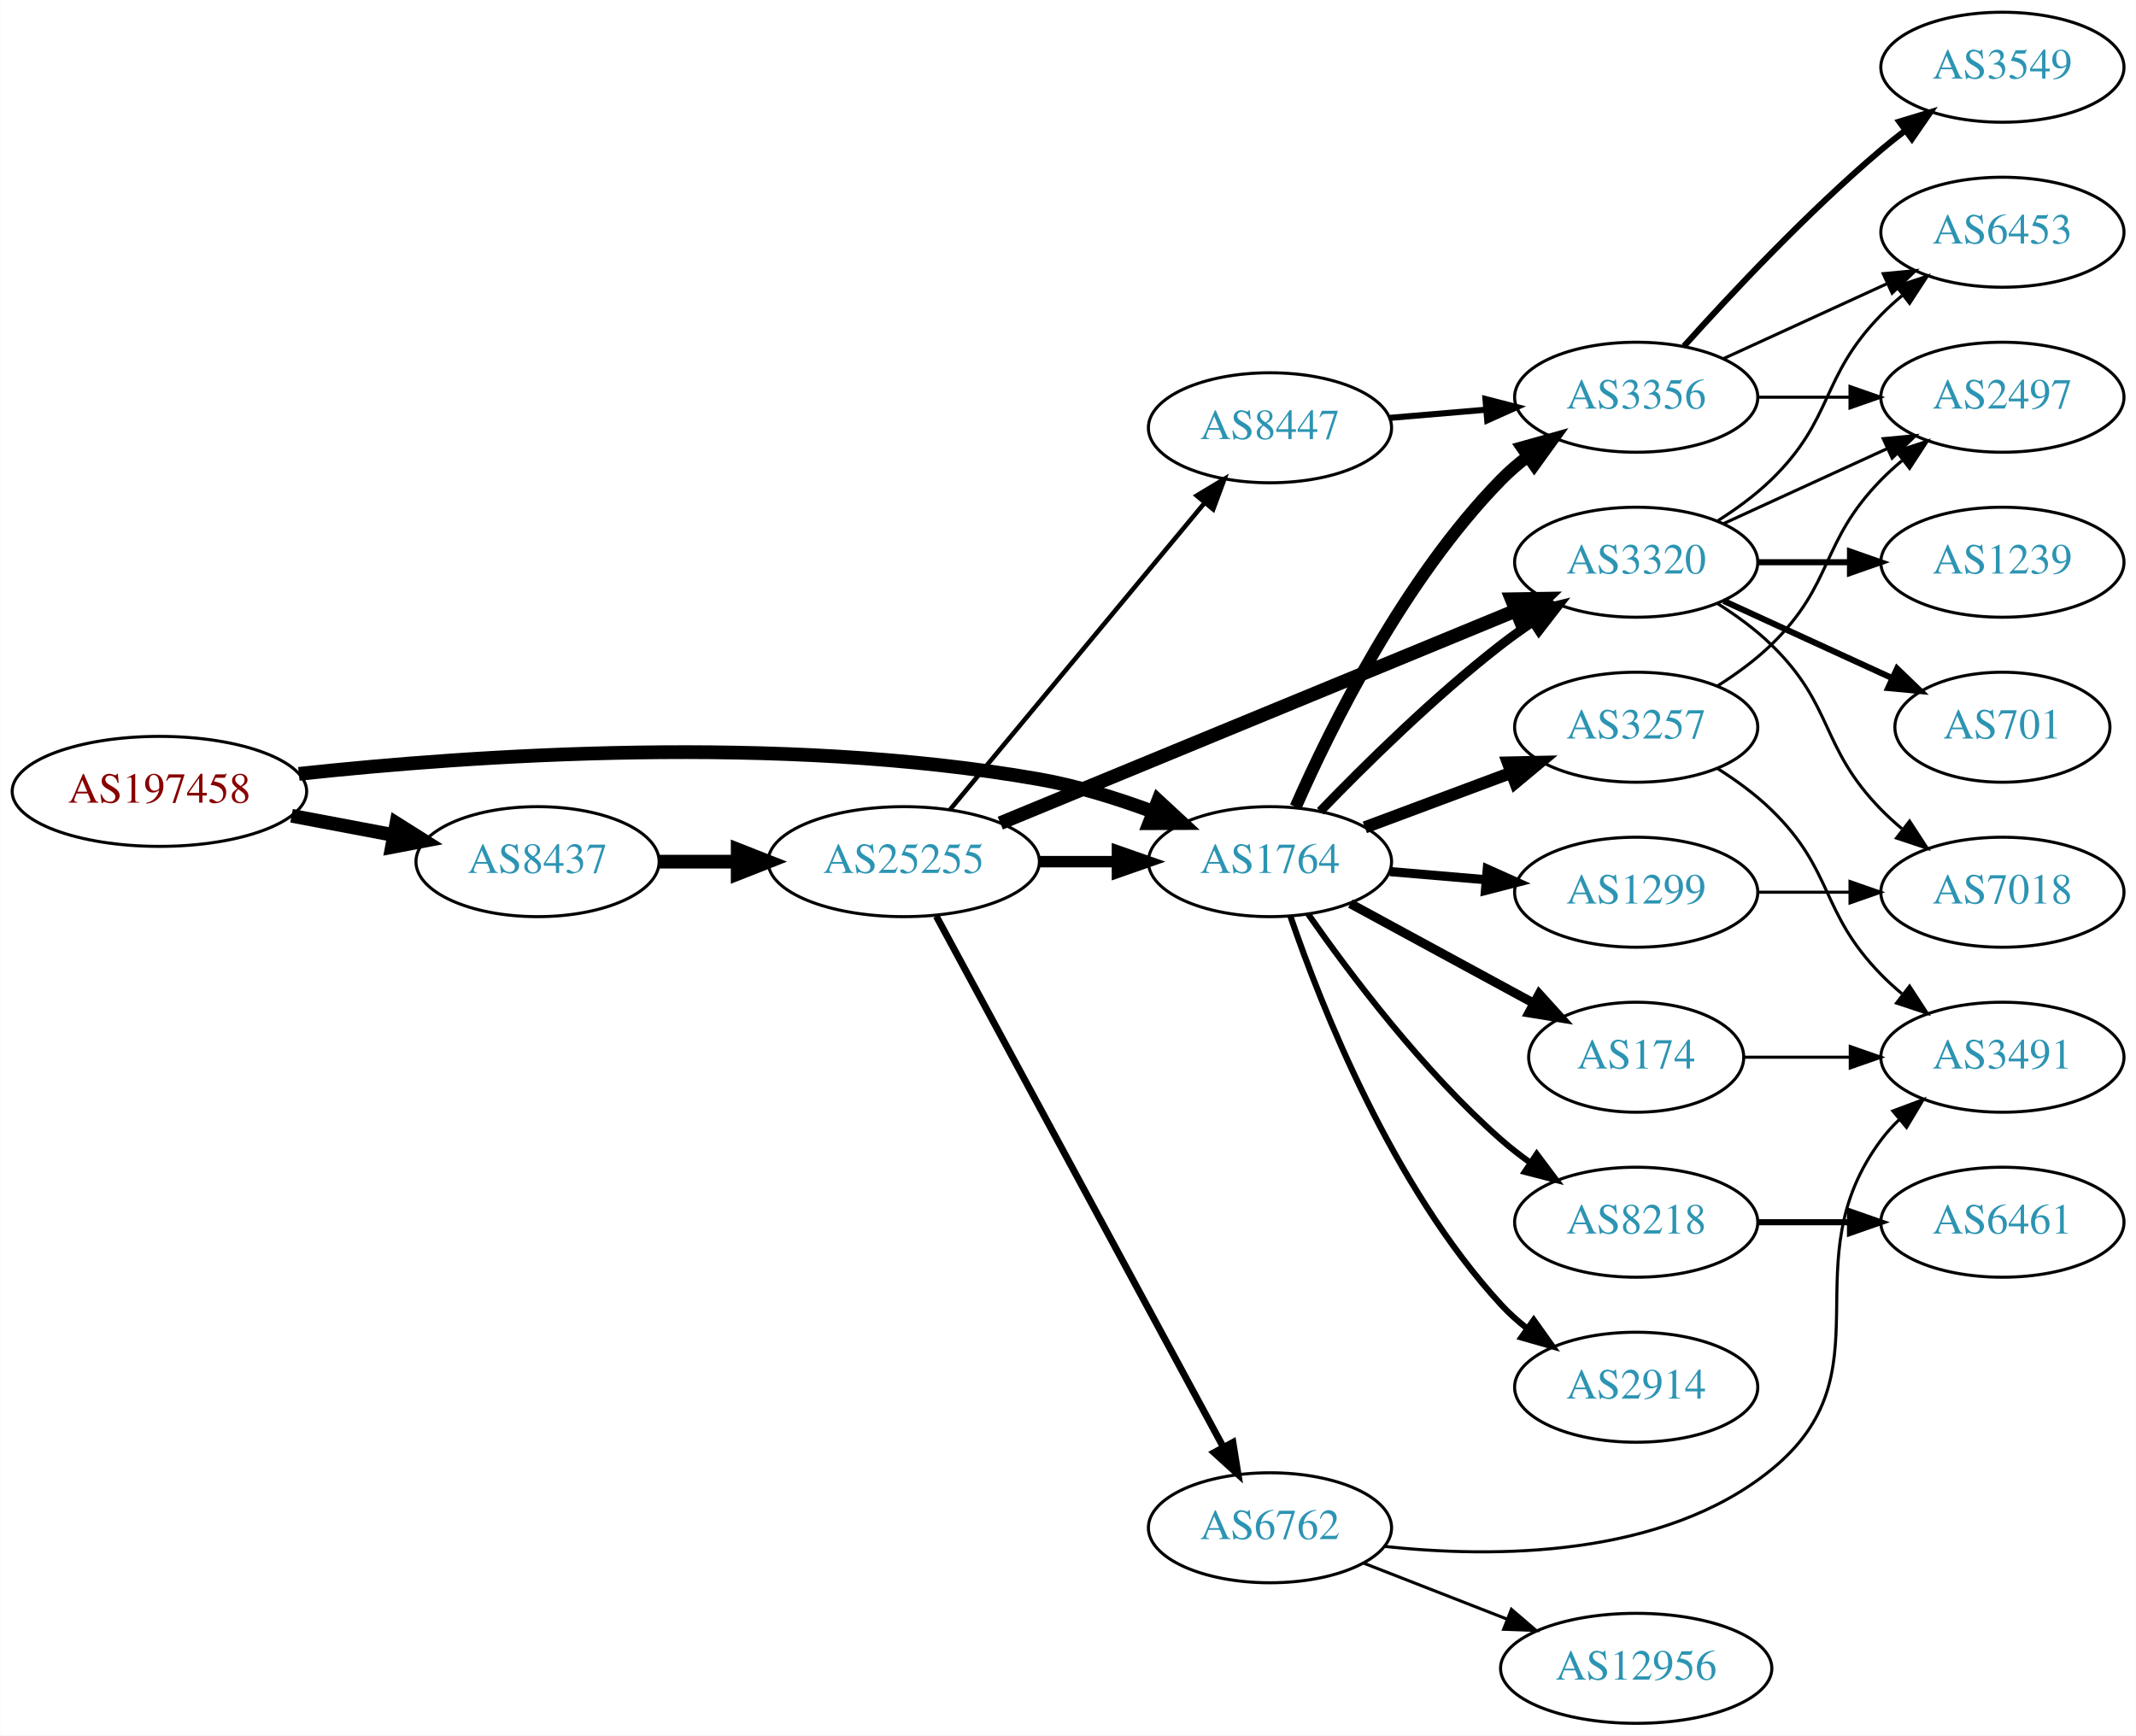
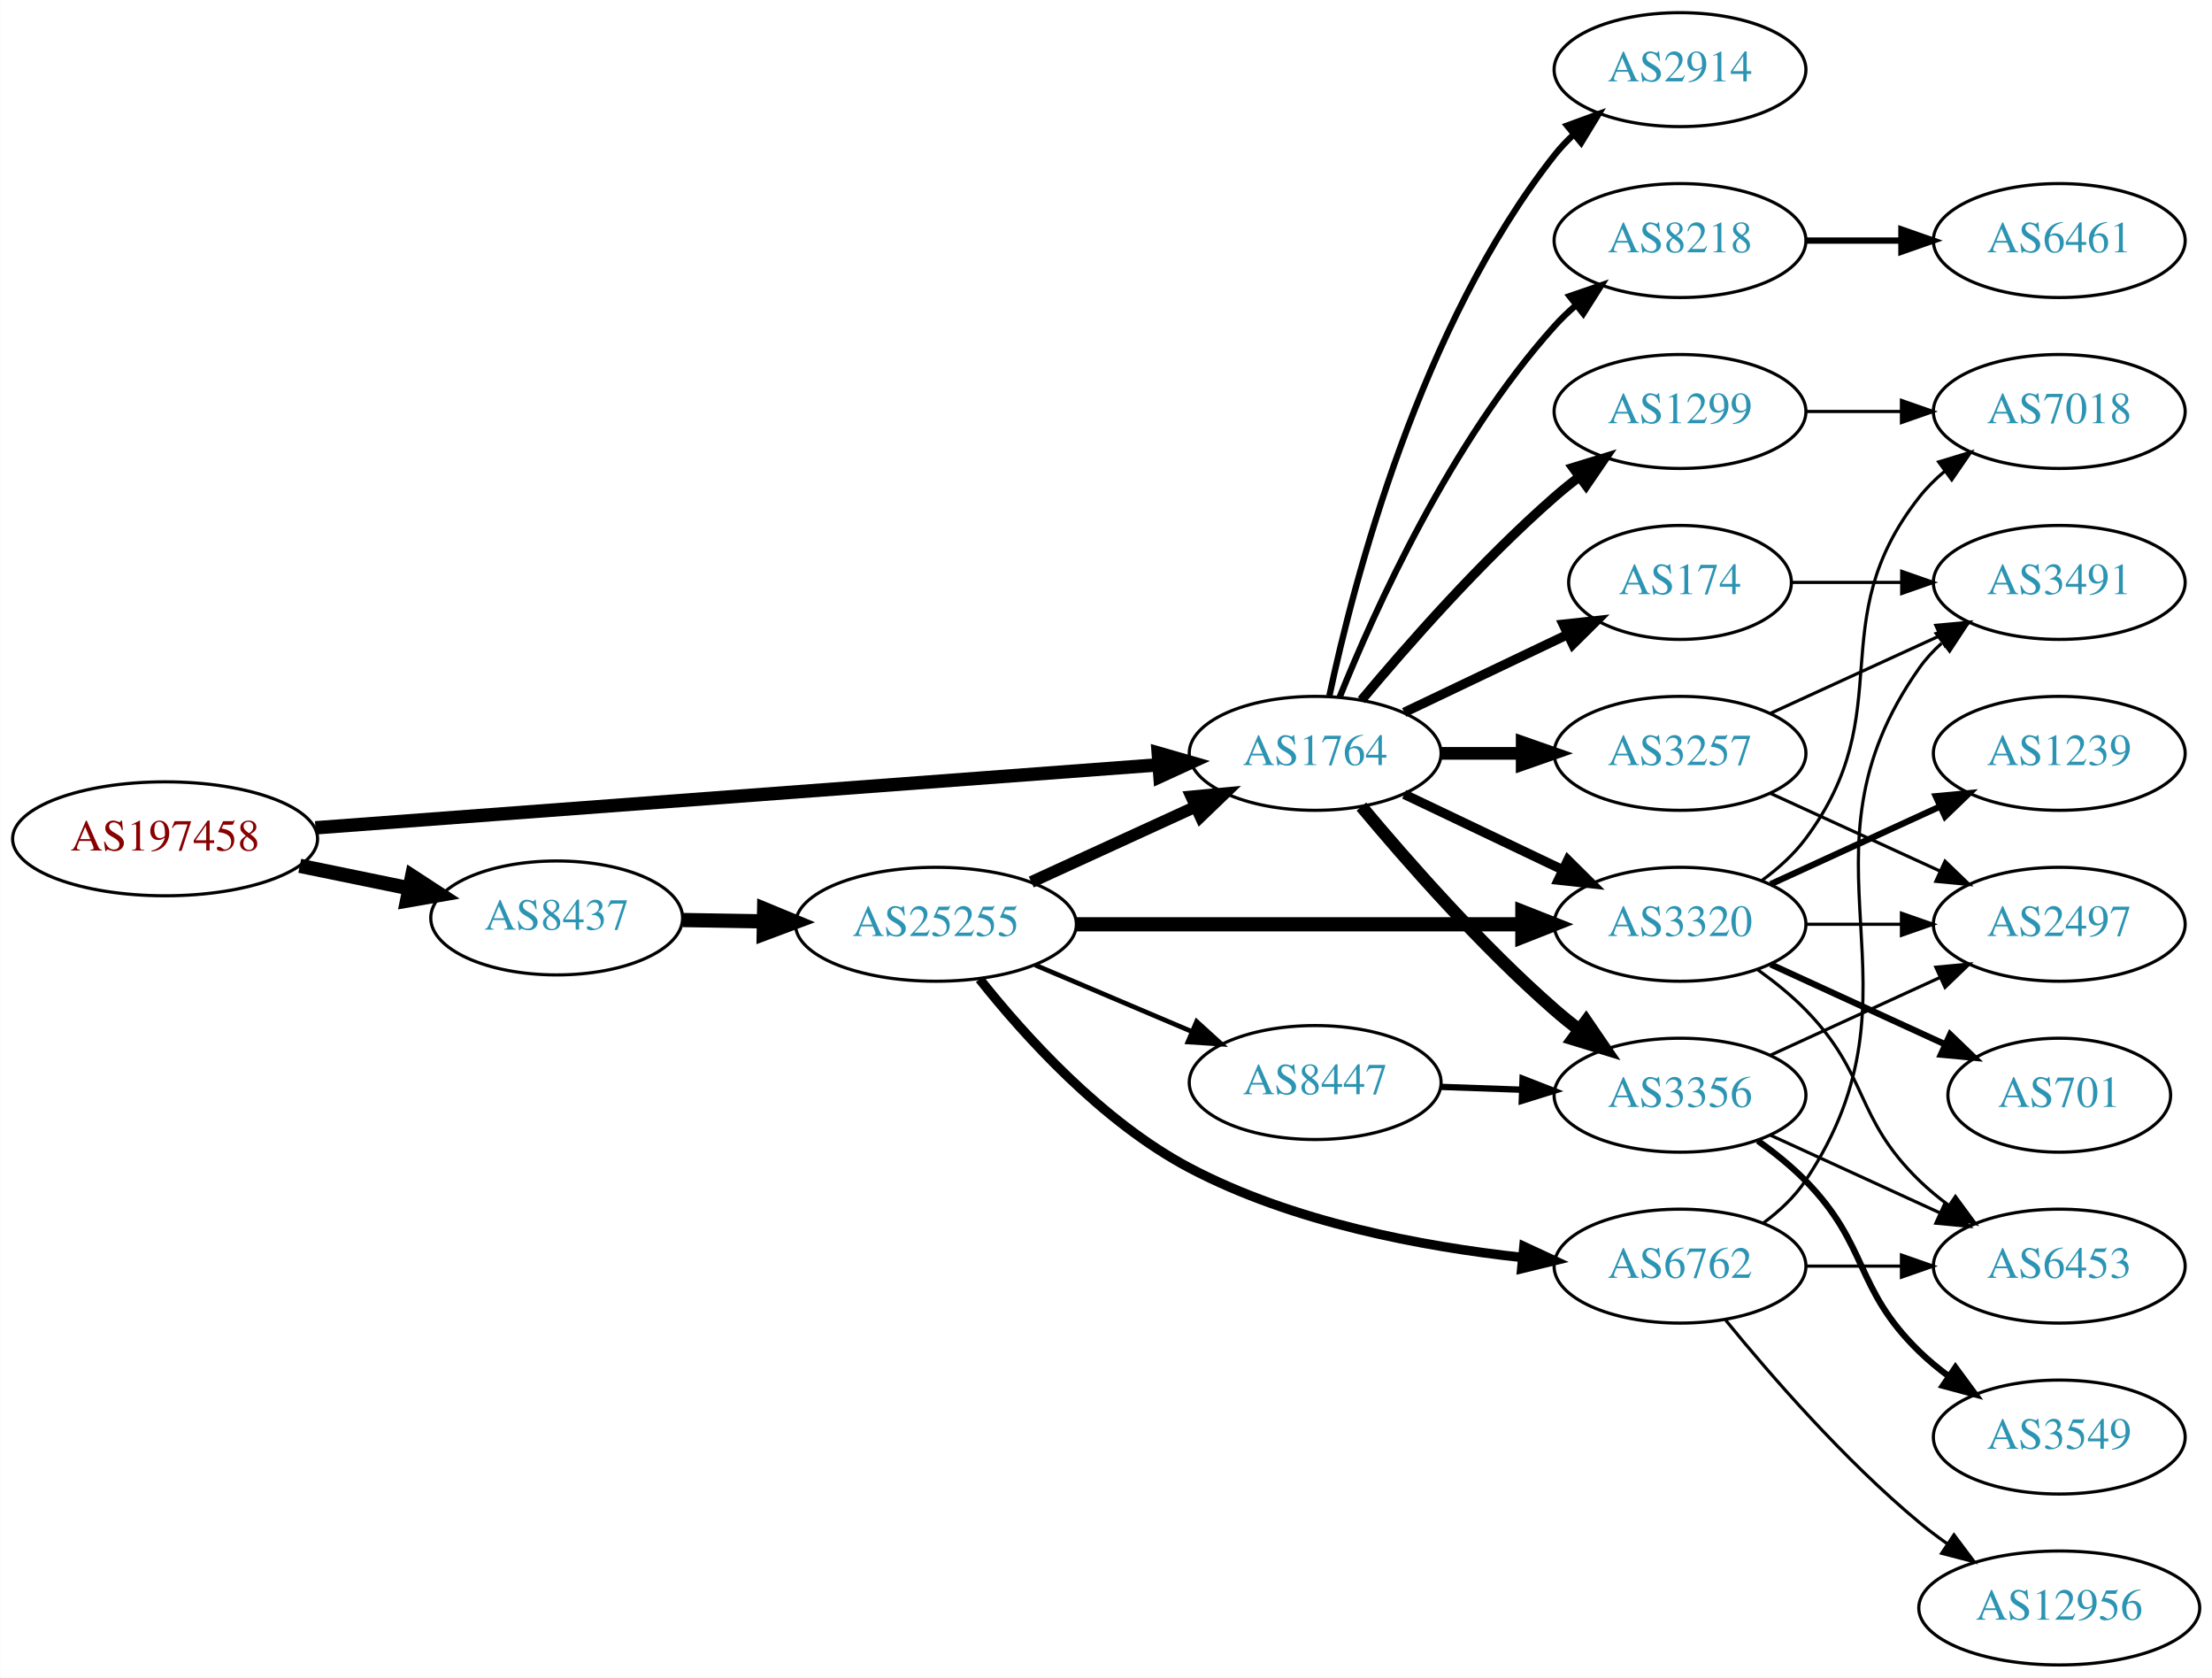
- <svg xmlns="http://www.w3.org/2000/svg" xmlns:xlink="http://www.w3.org/1999/xlink" width="699pt" height="568pt" viewBox="0.00 0.00 698.85 568.00">
-   <g id="graph0" class="graph" transform="scale(1 1) rotate(0) translate(4 564)">
-     <polygon fill="white" stroke="none" points="-4,4 -4,-564 694.855,-564 694.855,4 -4,4" />
+ <svg xmlns="http://www.w3.org/2000/svg" xmlns:xlink="http://www.w3.org/1999/xlink" width="699pt" height="530pt" viewBox="0.00 0.00 698.85 530.00">
+   <g id="graph0" class="graph" transform="scale(1 1) rotate(0) translate(4 526)">
+     <polygon fill="white" stroke="none" points="-4,4 -4,-526 694.855,-526 694.855,4 -4,4" />
    <g id="node1" class="node">
      <g id="a_node1">
        <a xlink:href="/asn/197458" xlink:title="AS197458 ~ OPEC-AS [AT]">
-           <ellipse fill="#ffffff" stroke="black" cx="48.096" cy="-305" rx="48.192" ry="18" />
-           <text text-anchor="middle" x="48.096" y="-301.3" font-family="Times,serif" font-size="14.00" fill="#880000">AS197458</text>
+           <ellipse fill="#ffffff" stroke="black" cx="48.096" cy="-261" rx="48.192" ry="18" />
+           <text text-anchor="middle" x="48.096" y="-257.3" font-family="Times,serif" font-size="14.00" fill="#880000">AS197458</text>
        </a>
      </g>
    </g>
    <g id="node2" class="node">
      <g id="a_node2">
        <a xlink:href="/asn/1764" xlink:title="AS1764 ~ NEXTLAYER-AS [AT]">
-           <ellipse fill="#ffffff" stroke="black" cx="411.523" cy="-282" rx="39.794" ry="18" />
-           <text text-anchor="middle" x="411.523" y="-278.3" font-family="Times,serif" font-size="14.00" fill="#2c94b3">AS1764</text>
+           <ellipse fill="#ffffff" stroke="black" cx="411.523" cy="-288" rx="39.794" ry="18" />
+           <text text-anchor="middle" x="411.523" y="-284.3" font-family="Times,serif" font-size="14.00" fill="#2c94b3">AS1764</text>
        </a>
      </g>
    </g>
    <g id="edge1" class="edge">
-       <path fill="none" stroke="black" stroke-width="4.5" d="M93.721,-310.732C150.475,-316.858 251.273,-323.831 335.877,-309 348.39,-306.806 361.571,-302.691 373.316,-298.323" />
-       <polygon fill="black" stroke="black" stroke-width="4.5" points="374.909,-301.929 382.798,-294.631 372.051,-294.59 374.909,-301.929" />
+       <path fill="none" stroke="black" stroke-width="4.235" d="M95.606,-264.475C164.246,-269.602 292.062,-279.151 361.896,-284.367" />
+       <polygon fill="black" stroke="black" stroke-width="4.235" points="361.928,-288.086 372.176,-285.135 362.48,-280.695 361.928,-288.086" />
    </g>
    <g id="node3" class="node">
      <g id="a_node3">
        <a xlink:href="/asn/8437" xlink:title="AS8437 ~ Hutchison Drei Austria GmbH [AT]">
-           <ellipse fill="#ffffff" stroke="black" cx="171.838" cy="-282" rx="39.794" ry="18" />
-           <text text-anchor="middle" x="171.838" y="-278.3" font-family="Times,serif" font-size="14.00" fill="#2c94b3">AS8437</text>
+           <ellipse fill="#ffffff" stroke="black" cx="171.838" cy="-236" rx="39.794" ry="18" />
+           <text text-anchor="middle" x="171.838" y="-232.3" font-family="Times,serif" font-size="14.00" fill="#2c94b3">AS8437</text>
        </a>
      </g>
    </g>
    <g id="edge2" class="edge">
-       <path fill="none" stroke="black" stroke-width="4.5" d="M91.334,-297.02C102.165,-294.974 113.868,-292.763 124.877,-290.683" />
-       <polygon fill="black" stroke="black" stroke-width="4.5" points="125.652,-294.544 134.748,-288.818 124.19,-286.806 125.652,-294.544" />
+       <path fill="none" stroke="black" stroke-width="4.5" d="M90.652,-252.466C101.727,-250.192 113.754,-247.722 125.042,-245.404" />
+       <polygon fill="black" stroke="black" stroke-width="4.5" points="126.15,-249.197 135.153,-243.328 124.565,-241.483 126.15,-249.197" />
    </g>
    <g id="node4" class="node">
      <g id="a_node4">
        <a xlink:href="/asn/3356" xlink:title="AS3356 ~ Level 3 Parent, LLC [US]">
-           <ellipse fill="#ffffff" stroke="black" cx="531.366" cy="-434" rx="39.794" ry="18" />
-           <text text-anchor="middle" x="531.366" y="-430.3" font-family="Times,serif" font-size="14.00" fill="#2c94b3">AS3356</text>
+           <ellipse fill="#ffffff" stroke="black" cx="526.816" cy="-180" rx="39.794" ry="18" />
+           <text text-anchor="middle" x="526.816" y="-176.3" font-family="Times,serif" font-size="14.00" fill="#2c94b3">AS3356</text>
        </a>
      </g>
    </g>
    <g id="edge3" class="edge">
-       <path fill="none" stroke="black" stroke-width="4" d="M419.934,-299.917C431.358,-325.907 455.326,-374.503 487.17,-407 489.8,-409.685 492.748,-412.222 495.835,-414.587" />
-       <polygon fill="black" stroke="black" stroke-width="4" points="494.005,-417.578 504.21,-420.428 498.009,-411.836 494.005,-417.578" />
+       <path fill="none" stroke="black" stroke-width="4" d="M426.153,-271.183C440.436,-254.071 463.982,-227.255 487.17,-207 489.635,-204.846 492.274,-202.706 494.971,-200.628" />
+       <polygon fill="black" stroke="black" stroke-width="4" points="497.144,-203.375 503.125,-194.63 492.996,-197.736 497.144,-203.375" />
    </g>
    <g id="node5" class="node">
      <g id="a_node5">
-         <a xlink:href="/asn/3320" xlink:title="AS3320 ~ DTAG [DE]">
-           <ellipse fill="#ffffff" stroke="black" cx="531.366" cy="-380" rx="39.794" ry="18" />
-           <text text-anchor="middle" x="531.366" y="-376.3" font-family="Times,serif" font-size="14.00" fill="#2c94b3">AS3320</text>
+         <a xlink:href="/asn/1299" xlink:title="AS1299 ~ Telia Carrier [EU]">
+           <ellipse fill="#ffffff" stroke="black" cx="526.816" cy="-396" rx="39.794" ry="18" />
+           <text text-anchor="middle" x="526.816" y="-392.3" font-family="Times,serif" font-size="14.00" fill="#2c94b3">AS1299</text>
        </a>
      </g>
    </g>
    <g id="edge4" class="edge">
-       <path fill="none" stroke="black" stroke-width="3" d="M427.981,-298.502C442.517,-313.569 465.261,-336.014 487.17,-353 490.472,-355.56 494.027,-358.095 497.628,-360.527" />
-       <polygon fill="black" stroke="black" stroke-width="3" points="495.728,-363.466 506.02,-365.977 499.54,-357.595 495.728,-363.466" />
+       <path fill="none" stroke="black" stroke-width="3" d="M426.153,-304.817C440.436,-321.929 463.982,-348.745 487.17,-369 489.635,-371.154 492.274,-373.294 494.971,-375.372" />
+       <polygon fill="black" stroke="black" stroke-width="3" points="492.996,-378.264 503.125,-381.37 497.144,-372.625 492.996,-378.264" />
    </g>
    <g id="node6" class="node">
      <g id="a_node6">
-         <a xlink:href="/asn/3257" xlink:title="AS3257 ~ GTT [DE]">
-           <ellipse fill="#ffffff" stroke="black" cx="531.366" cy="-326" rx="39.794" ry="18" />
-           <text text-anchor="middle" x="531.366" y="-322.3" font-family="Times,serif" font-size="14.00" fill="#2c94b3">AS3257</text>
+         <a xlink:href="/asn/174" xlink:title="AS174 ~ Cogent Communications [US]">
+           <ellipse fill="#ffffff" stroke="black" cx="526.816" cy="-342" rx="35.194" ry="18" />
+           <text text-anchor="middle" x="526.816" y="-338.3" font-family="Times,serif" font-size="14.00" fill="#2c94b3">AS174</text>
        </a>
      </g>
    </g>
    <g id="edge5" class="edge">
-       <path fill="none" stroke="black" stroke-width="4" d="M442.565,-293.217C457.134,-298.657 474.833,-305.265 490.513,-311.12" />
-       <polygon fill="black" stroke="black" stroke-width="4" points="489.377,-314.431 499.969,-314.651 491.825,-307.874 489.377,-314.431" />
+       <path fill="none" stroke="black" stroke-width="3" d="M439.66,-300.934C455.091,-308.29 474.577,-317.577 491.112,-325.459" />
+       <polygon fill="black" stroke="black" stroke-width="3" points="489.921,-328.768 500.454,-329.911 492.933,-322.449 489.921,-328.768" />
    </g>
    <g id="node7" class="node">
      <g id="a_node7">
-         <a xlink:href="/asn/174" xlink:title="AS174 ~ Cogent Communications [US]">
-           <ellipse fill="#ffffff" stroke="black" cx="531.366" cy="-218" rx="35.194" ry="18" />
-           <text text-anchor="middle" x="531.366" y="-214.3" font-family="Times,serif" font-size="14.00" fill="#2c94b3">AS174</text>
+         <a xlink:href="/asn/8218" xlink:title="AS8218 ~ legacy Neotelecoms [FR]">
+           <ellipse fill="#ffffff" stroke="black" cx="526.816" cy="-450" rx="39.794" ry="18" />
+           <text text-anchor="middle" x="526.816" y="-446.3" font-family="Times,serif" font-size="14.00" fill="#2c94b3">AS8218</text>
        </a>
      </g>
    </g>
    <g id="edge6" class="edge">
-       <path fill="none" stroke="black" stroke-width="3" d="M437.803,-268.27C455.355,-258.738 478.896,-245.953 497.845,-235.662" />
-       <polygon fill="black" stroke="black" stroke-width="3" points="499.615,-238.684 506.732,-230.835 496.274,-232.532 499.615,-238.684" />
+       <path fill="none" stroke="black" stroke-width="2" d="M419.271,-305.787C430.322,-333.243 454.375,-386.578 487.17,-423 489.172,-425.224 491.391,-427.363 493.723,-429.397" />
+       <polygon fill="black" stroke="black" stroke-width="2" points="491.921,-432.433 501.942,-435.873 496.254,-426.935 491.921,-432.433" />
    </g>
    <g id="node8" class="node">
      <g id="a_node8">
-         <a xlink:href="/asn/1299" xlink:title="AS1299 ~ Telia Carrier [EU]">
-           <ellipse fill="#ffffff" stroke="black" cx="531.366" cy="-272" rx="39.794" ry="18" />
-           <text text-anchor="middle" x="531.366" y="-268.3" font-family="Times,serif" font-size="14.00" fill="#2c94b3">AS1299</text>
+         <a xlink:href="/asn/3257" xlink:title="AS3257 ~ GTT [DE]">
+           <ellipse fill="#ffffff" stroke="black" cx="526.816" cy="-288" rx="39.794" ry="18" />
+           <text text-anchor="middle" x="526.816" y="-284.3" font-family="Times,serif" font-size="14.00" fill="#2c94b3">AS3257</text>
        </a>
      </g>
    </g>
    <g id="edge7" class="edge">
-       <path fill="none" stroke="black" stroke-width="3" d="M450.783,-278.753C460.763,-277.906 471.649,-276.983 482.075,-276.098" />
-       <polygon fill="black" stroke="black" stroke-width="3" points="482.629,-279.564 492.297,-275.23 482.037,-272.589 482.629,-279.564" />
+       <path fill="none" stroke="black" stroke-width="4" d="M451.195,-288C459.398,-288 468.162,-288 476.694,-288" />
+       <polygon fill="black" stroke="black" stroke-width="4" points="476.934,-291.5 486.934,-288 476.933,-284.5 476.934,-291.5" />
    </g>
    <g id="node9" class="node">
      <g id="a_node9">
-         <a xlink:href="/asn/8218" xlink:title="AS8218 ~ legacy Neotelecoms [FR]">
-           <ellipse fill="#ffffff" stroke="black" cx="531.366" cy="-164" rx="39.794" ry="18" />
-           <text text-anchor="middle" x="531.366" y="-160.3" font-family="Times,serif" font-size="14.00" fill="#2c94b3">AS8218</text>
+         <a xlink:href="/asn/3320" xlink:title="AS3320 ~ DTAG [DE]">
+           <ellipse fill="#ffffff" stroke="black" cx="526.816" cy="-234" rx="39.794" ry="18" />
+           <text text-anchor="middle" x="526.816" y="-230.3" font-family="Times,serif" font-size="14.00" fill="#2c94b3">AS3320</text>
        </a>
      </g>
    </g>
    <g id="edge8" class="edge">
-       <path fill="none" stroke="black" stroke-width="2" d="M424.024,-264.822C437.584,-245.392 461.542,-213.533 487.17,-191 490.148,-188.381 493.408,-185.852 496.761,-183.46" />
-       <polygon fill="black" stroke="black" stroke-width="2" points="498.811,-186.299 505.174,-177.828 494.917,-180.482 498.811,-186.299" />
+       <path fill="none" stroke="black" stroke-width="3" d="M439.66,-275.066C454.654,-267.919 473.475,-258.948 489.698,-251.215" />
+       <polygon fill="black" stroke="black" stroke-width="3" points="491.38,-254.291 498.901,-246.829 488.368,-247.972 491.38,-254.291" />
    </g>
    <g id="node10" class="node">
      <g id="a_node10">
        <a xlink:href="/asn/2914" xlink:title="AS2914 ~ NTT America, Inc. [US]">
-           <ellipse fill="#ffffff" stroke="black" cx="531.366" cy="-110" rx="39.794" ry="18" />
-           <text text-anchor="middle" x="531.366" y="-106.3" font-family="Times,serif" font-size="14.00" fill="#2c94b3">AS2914</text>
+           <ellipse fill="#ffffff" stroke="black" cx="526.816" cy="-504" rx="39.794" ry="18" />
+           <text text-anchor="middle" x="526.816" y="-500.3" font-family="Times,serif" font-size="14.00" fill="#2c94b3">AS2914</text>
        </a>
      </g>
    </g>
    <g id="edge9" class="edge">
-       <path fill="none" stroke="black" stroke-width="2" d="M418.216,-264.098C428.264,-234.739 451.512,-175.755 487.17,-137 489.714,-134.234 492.605,-131.642 495.656,-129.243" />
-       <polygon fill="black" stroke="black" stroke-width="2" points="497.838,-131.987 503.981,-123.355 493.795,-126.272 497.838,-131.987" />
+       <path fill="none" stroke="black" stroke-width="2" d="M416.013,-306.16C423.644,-342.03 444.636,-423.155 487.17,-477 488.977,-479.288 491.03,-481.462 493.225,-483.51" />
+       <polygon fill="black" stroke="black" stroke-width="2" points="491.135,-486.323 501.084,-489.966 495.578,-480.914 491.135,-486.323" />
    </g>
    <g id="node19" class="node">
      <g id="a_node19">
        <a xlink:href="/asn/25255" xlink:title="AS25255 ~ ==&gt; TELE2 AUSTRIA &lt;== [AT]">
-           <ellipse fill="#ffffff" stroke="black" cx="291.681" cy="-282" rx="44.393" ry="18" />
-           <text text-anchor="middle" x="291.681" y="-278.3" font-family="Times,serif" font-size="14.00" fill="#2c94b3">AS25255</text>
+           <ellipse fill="#ffffff" stroke="black" cx="291.681" cy="-234" rx="44.393" ry="18" />
+           <text text-anchor="middle" x="291.681" y="-230.3" font-family="Times,serif" font-size="14.00" fill="#2c94b3">AS25255</text>
        </a>
      </g>
    </g>
    <g id="edge23" class="edge">
-       <path fill="none" stroke="black" stroke-width="4.5" d="M211.751,-282C219.853,-282 228.528,-282 237.055,-282" />
-       <polygon fill="black" stroke="black" stroke-width="4.5" points="237.332,-285.938 247.332,-282 237.332,-278.063 237.332,-285.938" />
+       <path fill="none" stroke="black" stroke-width="4.5" d="M211.751,-235.34C219.853,-235.202 228.528,-235.055 237.055,-234.91" />
+       <polygon fill="black" stroke="black" stroke-width="4.5" points="237.401,-238.842 247.332,-234.736 237.267,-230.969 237.401,-238.842" />
    </g>
    <g id="node11" class="node">
      <g id="a_node11">
        <a xlink:href="/asn/3549" xlink:title="AS3549 ~ Level 3 Parent, LLC [US]">
-           <ellipse fill="#ffffff" stroke="black" cx="651.208" cy="-542" rx="39.794" ry="18" />
-           <text text-anchor="middle" x="651.208" y="-538.3" font-family="Times,serif" font-size="14.00" fill="#2c94b3">AS3549</text>
+           <ellipse fill="#ffffff" stroke="black" cx="646.659" cy="-72" rx="39.794" ry="18" />
+           <text text-anchor="middle" x="646.659" y="-68.3" font-family="Times,serif" font-size="14.00" fill="#2c94b3">AS3549</text>
        </a>
      </g>
    </g>
    <g id="edge10" class="edge">
-       <path fill="none" stroke="black" stroke-width="2" d="M547.012,-450.725C562.313,-467.765 587.41,-494.523 611.562,-515 614.059,-517.117 616.719,-519.232 619.431,-521.293" />
-       <polygon fill="black" stroke="black" stroke-width="2" points="617.467,-524.194 627.607,-527.266 621.597,-518.541 617.467,-524.194" />
+       <path fill="none" stroke="black" stroke-width="2" d="M551.41,-165.611C556.666,-161.852 561.998,-157.563 566.463,-153 586.635,-132.383 581.769,-119.094 602.463,-99 605.308,-96.237 608.482,-93.614 611.782,-91.166" />
+       <polygon fill="black" stroke="black" stroke-width="2" points="613.847,-93.993 620.129,-85.462 609.898,-88.214 613.847,-93.993" />
    </g>
    <g id="node12" class="node">
      <g id="a_node12">
        <a xlink:href="/asn/2497" xlink:title="AS2497 ~ Internet Initiative Japan Inc. [JP]">
-           <ellipse fill="#ffffff" stroke="black" cx="651.208" cy="-434" rx="39.794" ry="18" />
-           <text text-anchor="middle" x="651.208" y="-430.3" font-family="Times,serif" font-size="14.00" fill="#2c94b3">AS2497</text>
+           <ellipse fill="#ffffff" stroke="black" cx="646.659" cy="-234" rx="39.794" ry="18" />
+           <text text-anchor="middle" x="646.659" y="-230.3" font-family="Times,serif" font-size="14.00" fill="#2c94b3">AS2497</text>
        </a>
      </g>
    </g>
    <g id="edge11" class="edge">
-       <path fill="none" stroke="black" d="M571.278,-434C580.832,-434 591.181,-434 601.144,-434" />
-       <polygon fill="black" stroke="black" points="601.336,-437.5 611.336,-434 601.336,-430.5 601.336,-437.5" />
+       <path fill="none" stroke="black" d="M555.445,-192.661C571.402,-199.973 591.672,-209.261 608.955,-217.181" />
+       <polygon fill="black" stroke="black" points="607.654,-220.435 618.203,-221.419 610.57,-214.071 607.654,-220.435" />
    </g>
    <g id="node13" class="node">
      <g id="a_node13">
        <a xlink:href="/asn/6453" xlink:title="AS6453 ~ TATA COMMUNICATIONS (AMERICA) INC [US]">
-           <ellipse fill="#ffffff" stroke="black" cx="651.208" cy="-488" rx="39.794" ry="18" />
-           <text text-anchor="middle" x="651.208" y="-484.3" font-family="Times,serif" font-size="14.00" fill="#2c94b3">AS6453</text>
+           <ellipse fill="#ffffff" stroke="black" cx="646.659" cy="-126" rx="39.794" ry="18" />
+           <text text-anchor="middle" x="646.659" y="-122.3" font-family="Times,serif" font-size="14.00" fill="#2c94b3">AS6453</text>
        </a>
      </g>
    </g>
    <g id="edge12" class="edge">
-       <path fill="none" stroke="black" d="M559.994,-446.661C575.951,-453.973 596.222,-463.261 613.505,-471.181" />
-       <polygon fill="black" stroke="black" points="612.203,-474.435 622.752,-475.419 615.12,-468.071 612.203,-474.435" />
-     </g>
-     <g id="edge18" class="edge">
-       <path fill="none" stroke="black" d="M559.994,-392.661C575.951,-399.973 596.222,-409.261 613.505,-417.181" />
-       <polygon fill="black" stroke="black" points="612.203,-420.435 622.752,-421.419 615.12,-414.071 612.203,-420.435" />
-     </g>
-     <g id="edge20" class="edge">
-       <path fill="none" stroke="black" d="M557.895,-393.462C564.058,-397.362 570.359,-401.948 575.562,-407 596.255,-427.094 591.389,-440.383 611.562,-461 613.655,-463.139 615.938,-465.218 618.315,-467.21" />
-       <polygon fill="black" stroke="black" points="616.558,-470.275 626.614,-473.611 620.833,-464.732 616.558,-470.275" />
+       <path fill="none" stroke="black" d="M555.445,-167.339C571.402,-160.027 591.672,-150.739 608.955,-142.819" />
+       <polygon fill="black" stroke="black" points="610.57,-145.929 618.203,-138.581 607.654,-139.565 610.57,-145.929" />
+     </g>
+     <g id="node14" class="node">
+       <g id="a_node14">
+         <a xlink:href="/asn/7018" xlink:title="AS7018 ~ AT&amp;T Services, Inc. [US]">
+           <ellipse fill="#ffffff" stroke="black" cx="646.659" cy="-396" rx="39.794" ry="18" />
+           <text text-anchor="middle" x="646.659" y="-392.3" font-family="Times,serif" font-size="14.00" fill="#2c94b3">AS7018</text>
+         </a>
+       </g>
+     </g>
+     <g id="edge13" class="edge">
+       <path fill="none" stroke="black" d="M566.729,-396C576.282,-396 586.632,-396 596.594,-396" />
+       <polygon fill="black" stroke="black" points="596.787,-399.5 606.787,-396 596.787,-392.5 596.787,-399.5" />
+     </g>
+     <g id="node16" class="node">
+       <g id="a_node16">
+         <a xlink:href="/asn/3491" xlink:title="AS3491 ~ PCCW Global, Inc. [US]">
+           <ellipse fill="#ffffff" stroke="black" cx="646.659" cy="-342" rx="39.794" ry="18" />
+           <text text-anchor="middle" x="646.659" y="-338.3" font-family="Times,serif" font-size="14.00" fill="#2c94b3">AS3491</text>
+         </a>
+       </g>
+     </g>
+     <g id="edge17" class="edge">
+       <path fill="none" stroke="black" d="M562.218,-342C573.042,-342 585.209,-342 596.836,-342" />
+       <polygon fill="black" stroke="black" points="596.867,-345.5 606.867,-342 596.867,-338.5 596.867,-345.5" />
    </g>
    <g id="node15" class="node">
      <g id="a_node15">
-         <a xlink:href="/asn/1239" xlink:title="AS1239 ~ Sprint [US]">
-           <ellipse fill="#ffffff" stroke="black" cx="651.208" cy="-380" rx="39.794" ry="18" />
-           <text text-anchor="middle" x="651.208" y="-376.3" font-family="Times,serif" font-size="14.00" fill="#2c94b3">AS1239</text>
-         </a>
-       </g>
+         <a xlink:href="/asn/6461" xlink:title="AS6461 ~ Zayo Bandwidth [US]">
+           <ellipse fill="#ffffff" stroke="black" cx="646.659" cy="-450" rx="39.794" ry="18" />
+           <text text-anchor="middle" x="646.659" y="-446.3" font-family="Times,serif" font-size="14.00" fill="#2c94b3">AS6461</text>
+         </a>
+       </g>
+     </g>
+     <g id="edge14" class="edge">
+       <path fill="none" stroke="black" stroke-width="2" d="M566.729,-450C576.282,-450 586.632,-450 596.594,-450" />
+       <polygon fill="black" stroke="black" stroke-width="2" points="596.787,-453.5 606.787,-450 596.787,-446.5 596.787,-453.5" />
    </g>
    <g id="edge16" class="edge">
-       <path fill="none" stroke="black" stroke-width="2" d="M571.278,-380C580.832,-380 591.181,-380 601.144,-380" />
-       <polygon fill="black" stroke="black" stroke-width="2" points="601.336,-383.5 611.336,-380 601.336,-376.5 601.336,-383.5" />
-     </g>
-     <g id="node16" class="node">
-       <g id="a_node16">
-         <a xlink:href="/asn/701" xlink:title="AS701 ~ UUNET [US]">
-           <ellipse fill="#ffffff" stroke="black" cx="651.208" cy="-326" rx="35.194" ry="18" />
-           <text text-anchor="middle" x="651.208" y="-322.3" font-family="Times,serif" font-size="14.00" fill="#2c94b3">AS701</text>
-         </a>
-       </g>
-     </g>
-     <g id="edge17" class="edge">
-       <path fill="none" stroke="black" stroke-width="2" d="M559.994,-367.339C576.411,-359.817 597.392,-350.202 614.989,-342.139" />
-       <polygon fill="black" stroke="black" stroke-width="2" points="616.734,-345.189 624.366,-337.842 613.817,-338.826 616.734,-345.189" />
+       <path fill="none" stroke="black" d="M555.445,-275.339C571.402,-268.027 591.672,-258.739 608.955,-250.819" />
+       <polygon fill="black" stroke="black" points="610.57,-253.929 618.203,-246.581 607.654,-247.565 610.57,-253.929" />
+     </g>
+     <g id="edge15" class="edge">
+       <path fill="none" stroke="black" d="M555.445,-300.661C571.402,-307.973 591.672,-317.261 608.955,-325.181" />
+       <polygon fill="black" stroke="black" points="607.654,-328.435 618.203,-329.419 610.57,-322.071 607.654,-328.435" />
+     </g>
+     <g id="edge22" class="edge">
+       <path fill="none" stroke="black" d="M566.729,-234C576.282,-234 586.632,-234 596.594,-234" />
+       <polygon fill="black" stroke="black" points="596.787,-237.5 606.787,-234 596.787,-230.5 596.787,-237.5" />
+     </g>
+     <g id="edge21" class="edge">
+       <path fill="none" stroke="black" d="M551.41,-219.611C556.666,-215.852 561.998,-211.563 566.463,-207 586.635,-186.383 581.769,-173.094 602.463,-153 605.308,-150.237 608.482,-147.614 611.782,-145.166" />
+       <polygon fill="black" stroke="black" points="613.847,-147.994 620.129,-139.462 609.898,-142.214 613.847,-147.994" />
+     </g>
+     <g id="edge20" class="edge">
+       <path fill="none" stroke="black" d="M552.747,-247.882C557.823,-251.611 562.741,-256.016 566.463,-261 596.734,-301.542 571.164,-329.246 602.463,-369 604.788,-371.953 607.531,-374.67 610.49,-377.147" />
+       <polygon fill="black" stroke="black" points="608.55,-380.064 618.687,-383.145 612.683,-374.415 608.55,-380.064" />
    </g>
    <g id="node17" class="node">
      <g id="a_node17">
-         <a xlink:href="/asn/7018" xlink:title="AS7018 ~ AT&amp;T Services, Inc. [US]">
-           <ellipse fill="#ffffff" stroke="black" cx="651.208" cy="-272" rx="39.794" ry="18" />
-           <text text-anchor="middle" x="651.208" y="-268.3" font-family="Times,serif" font-size="14.00" fill="#2c94b3">AS7018</text>
-         </a>
-       </g>
-     </g>
-     <g id="edge19" class="edge">
-       <path fill="none" stroke="black" d="M557.895,-366.538C564.058,-362.638 570.359,-358.052 575.562,-353 596.255,-332.906 591.389,-319.617 611.562,-299 613.655,-296.861 615.938,-294.782 618.315,-292.79" />
-       <polygon fill="black" stroke="black" points="620.833,-295.268 626.614,-286.389 616.558,-289.725 620.833,-295.268" />
-     </g>
-     <g id="edge13" class="edge">
-       <path fill="none" stroke="black" d="M557.895,-339.462C564.058,-343.362 570.359,-347.948 575.562,-353 596.255,-373.094 591.389,-386.383 611.562,-407 613.655,-409.139 615.938,-411.218 618.315,-413.21" />
-       <polygon fill="black" stroke="black" points="616.558,-416.275 626.614,-419.611 620.833,-410.732 616.558,-416.275" />
-     </g>
-     <g id="node14" class="node">
-       <g id="a_node14">
-         <a xlink:href="/asn/3491" xlink:title="AS3491 ~ PCCW Global, Inc. [US]">
-           <ellipse fill="#ffffff" stroke="black" cx="651.208" cy="-218" rx="39.794" ry="18" />
-           <text text-anchor="middle" x="651.208" y="-214.3" font-family="Times,serif" font-size="14.00" fill="#2c94b3">AS3491</text>
-         </a>
-       </g>
-     </g>
-     <g id="edge14" class="edge">
-       <path fill="none" stroke="black" d="M557.895,-312.538C564.058,-308.638 570.359,-304.052 575.562,-299 596.255,-278.906 591.389,-265.617 611.562,-245 613.655,-242.861 615.938,-240.782 618.315,-238.79" />
-       <polygon fill="black" stroke="black" points="620.833,-241.268 626.614,-232.389 616.558,-235.725 620.833,-241.268" />
-     </g>
-     <g id="edge15" class="edge">
-       <path fill="none" stroke="black" d="M566.767,-218C577.591,-218 589.759,-218 601.386,-218" />
-       <polygon fill="black" stroke="black" points="601.417,-221.5 611.417,-218 601.417,-214.5 601.417,-221.5" />
-     </g>
-     <g id="edge22" class="edge">
-       <path fill="none" stroke="black" d="M571.278,-272C580.832,-272 591.181,-272 601.144,-272" />
-       <polygon fill="black" stroke="black" points="601.336,-275.5 611.336,-272 601.336,-268.5 601.336,-275.5" />
+         <a xlink:href="/asn/701" xlink:title="AS701 ~ UUNET [US]">
+           <ellipse fill="#ffffff" stroke="black" cx="646.659" cy="-180" rx="35.194" ry="18" />
+           <text text-anchor="middle" x="646.659" y="-176.3" font-family="Times,serif" font-size="14.00" fill="#2c94b3">AS701</text>
+         </a>
+       </g>
+     </g>
+     <g id="edge18" class="edge">
+       <path fill="none" stroke="black" stroke-width="2" d="M555.445,-221.339C571.861,-213.817 592.843,-204.202 610.44,-196.139" />
+       <polygon fill="black" stroke="black" stroke-width="2" points="612.184,-199.189 619.817,-191.842 609.268,-192.826 612.184,-199.189" />
    </g>
    <g id="node18" class="node">
      <g id="a_node18">
-         <a xlink:href="/asn/6461" xlink:title="AS6461 ~ Zayo Bandwidth [US]">
-           <ellipse fill="#ffffff" stroke="black" cx="651.208" cy="-164" rx="39.794" ry="18" />
-           <text text-anchor="middle" x="651.208" y="-160.3" font-family="Times,serif" font-size="14.00" fill="#2c94b3">AS6461</text>
-         </a>
-       </g>
-     </g>
-     <g id="edge21" class="edge">
-       <path fill="none" stroke="black" stroke-width="2" d="M571.278,-164C580.832,-164 591.181,-164 601.144,-164" />
-       <polygon fill="black" stroke="black" stroke-width="2" points="601.336,-167.5 611.336,-164 601.336,-160.5 601.336,-167.5" />
+         <a xlink:href="/asn/1239" xlink:title="AS1239 ~ Sprint [US]">
+           <ellipse fill="#ffffff" stroke="black" cx="646.659" cy="-288" rx="39.794" ry="18" />
+           <text text-anchor="middle" x="646.659" y="-284.3" font-family="Times,serif" font-size="14.00" fill="#2c94b3">AS1239</text>
+         </a>
+       </g>
+     </g>
+     <g id="edge19" class="edge">
+       <path fill="none" stroke="black" stroke-width="2" d="M555.445,-246.661C571.402,-253.973 591.672,-263.261 608.955,-271.181" />
+       <polygon fill="black" stroke="black" stroke-width="2" points="607.654,-274.435 618.203,-275.419 610.57,-268.071 607.654,-274.435" />
    </g>
    <g id="edge24" class="edge">
-       <path fill="none" stroke="black" stroke-width="3.75" d="M335.892,-282C344.204,-282 352.967,-282 361.449,-282" />
-       <polygon fill="black" stroke="black" stroke-width="3.75" points="361.608,-285.5 371.608,-282 361.608,-278.5 361.608,-285.5" />
+       <path fill="none" stroke="black" stroke-width="3.75" d="M321.81,-247.348C337.421,-254.502 356.819,-263.391 373.491,-271.03" />
+       <polygon fill="black" stroke="black" stroke-width="3.75" points="372.394,-274.378 382.943,-275.362 375.31,-268.014 372.394,-274.378" />
    </g>
    <g id="edge26" class="edge">
-       <path fill="none" stroke="black" stroke-width="4.5" d="M323.267,-294.611C366.343,-312.372 444.859,-344.745 491.858,-364.123" />
-       <polygon fill="black" stroke="black" stroke-width="4.5" points="490.638,-367.879 501.384,-368.051 493.64,-360.599 490.638,-367.879" />
+       <path fill="none" stroke="black" stroke-width="4.5" d="M335.985,-234C375.924,-234 435.159,-234 476.813,-234" />
+       <polygon fill="black" stroke="black" stroke-width="4.5" points="477.003,-237.938 487.002,-234 477.002,-230.063 477.003,-237.938" />
    </g>
    <g id="node20" class="node">
      <g id="a_node20">
        <a xlink:href="/asn/6762" xlink:title="AS6762 ~ TELECOM ITALIA SPARKLE S.p.A. [IT]">
-           <ellipse fill="#ffffff" stroke="black" cx="411.523" cy="-64" rx="39.794" ry="18" />
-           <text text-anchor="middle" x="411.523" y="-60.3" font-family="Times,serif" font-size="14.00" fill="#2c94b3">AS6762</text>
+           <ellipse fill="#ffffff" stroke="black" cx="526.816" cy="-126" rx="39.794" ry="18" />
+           <text text-anchor="middle" x="526.816" y="-122.3" font-family="Times,serif" font-size="14.00" fill="#2c94b3">AS6762</text>
        </a>
      </g>
    </g>
    <g id="edge25" class="edge">
-       <path fill="none" stroke="black" stroke-width="2.25" d="M302.324,-264.16C323.057,-225.806 371.96,-135.338 396.279,-90.351" />
-       <polygon fill="black" stroke="black" stroke-width="2.25" points="399.399,-91.939 401.076,-81.477 393.241,-88.61 399.399,-91.939" />
+       <path fill="none" stroke="black" stroke-width="3" d="M305.494,-216.667C319.678,-198.805 344.224,-171.574 371.877,-157 404.379,-139.871 445.322,-132.185 476.811,-128.747" />
+       <polygon fill="black" stroke="black" stroke-width="3" points="477.492,-132.197 487.102,-127.737 476.808,-125.231 477.492,-132.197" />
    </g>
    <g id="node21" class="node">
      <g id="a_node21">
        <a xlink:href="/asn/8447" xlink:title="AS8447 ~ A1 Telekom Austria AG [AT]">
-           <ellipse fill="#ffffff" stroke="black" cx="411.523" cy="-424" rx="39.794" ry="18" />
-           <text text-anchor="middle" x="411.523" y="-420.3" font-family="Times,serif" font-size="14.00" fill="#2c94b3">AS8447</text>
+           <ellipse fill="#ffffff" stroke="black" cx="411.523" cy="-184" rx="39.794" ry="18" />
+           <text text-anchor="middle" x="411.523" y="-180.3" font-family="Times,serif" font-size="14.00" fill="#2c94b3">AS8447</text>
        </a>
      </g>
    </g>
    <g id="edge27" class="edge">
-       <path fill="none" stroke="black" stroke-width="1.5" d="M306.895,-299.129C327.621,-324.104 366.252,-370.654 390.044,-399.322" />
-       <polygon fill="black" stroke="black" stroke-width="1.5" points="387.544,-401.792 396.624,-407.252 392.931,-397.321 387.544,-401.792" />
+       <path fill="none" stroke="black" stroke-width="1.5" d="M323.028,-221.124C338.05,-214.75 356.342,-206.989 372.309,-200.214" />
+       <polygon fill="black" stroke="black" stroke-width="1.5" points="374.062,-203.272 381.9,-196.144 371.328,-196.828 374.062,-203.272" />
+     </g>
+     <g id="edge30" class="edge">
+       <path fill="none" stroke="black" d="M566.729,-126C576.282,-126 586.632,-126 596.594,-126" />
+       <polygon fill="black" stroke="black" points="596.787,-129.5 606.787,-126 596.787,-122.5 596.787,-129.5" />
    </g>
    <g id="edge28" class="edge">
-       <path fill="none" stroke="black" d="M448.845,-57.915C484.996,-54.007 540.07,-54.151 575.562,-83 614.824,-114.914 581.29,-150.458 611.562,-191 613.306,-193.336 615.314,-195.545 617.477,-197.617" />
-       <polygon fill="black" stroke="black" points="615.355,-200.405 625.277,-204.118 619.836,-195.027 615.355,-200.405" />
+       <path fill="none" stroke="black" d="M553.135,-139.607C558.191,-143.351 563.003,-147.831 566.463,-153 607.487,-214.294 559.883,-254.775 602.463,-315 604.454,-317.816 606.841,-320.401 609.457,-322.76" />
+       <polygon fill="black" stroke="black" points="607.756,-325.865 617.825,-329.162 612.009,-320.306 607.756,-325.865" />
    </g>
    <g id="node22" class="node">
      <g id="a_node22">
        <a xlink:href="/asn/12956" xlink:title="AS12956 ~ TELXIUS [ES]">
-           <ellipse fill="#ffffff" stroke="black" cx="531.366" cy="-18" rx="44.393" ry="18" />
-           <text text-anchor="middle" x="531.366" y="-14.3" font-family="Times,serif" font-size="14.00" fill="#2c94b3">AS12956</text>
+           <ellipse fill="#ffffff" stroke="black" cx="646.659" cy="-18" rx="44.393" ry="18" />
+           <text text-anchor="middle" x="646.659" y="-14.3" font-family="Times,serif" font-size="14.00" fill="#2c94b3">AS12956</text>
        </a>
      </g>
    </g>
    <g id="edge29" class="edge">
-       <path fill="none" stroke="black" d="M442.26,-52.392C456.489,-46.838 473.756,-40.098 489.22,-34.061" />
-       <polygon fill="black" stroke="black" points="490.53,-37.307 498.573,-30.41 487.985,-30.786 490.53,-37.307" />
-     </g>
-     <g id="edge30" class="edge">
-       <path fill="none" stroke="black" stroke-width="2" d="M450.783,-427.247C460.763,-428.094 471.649,-429.017 482.075,-429.902" />
-       <polygon fill="black" stroke="black" stroke-width="2" points="482.037,-433.411 492.297,-430.77 482.629,-426.436 482.037,-433.411" />
+       <path fill="none" stroke="black" d="M541.235,-108.935C555.35,-91.625 578.764,-64.655 602.463,-45 605.2,-42.729 608.144,-40.506 611.161,-38.37" />
+       <polygon fill="black" stroke="black" points="613.387,-41.092 619.75,-32.621 609.493,-35.275 613.387,-41.092" />
+     </g>
+     <g id="edge31" class="edge">
+       <path fill="none" stroke="black" stroke-width="2" d="M451.195,-182.635C459.398,-182.345 468.162,-182.036 476.694,-181.734" />
+       <polygon fill="black" stroke="black" stroke-width="2" points="477.063,-185.224 486.934,-181.373 476.816,-178.228 477.063,-185.224" />
    </g>
  </g>
</svg>
